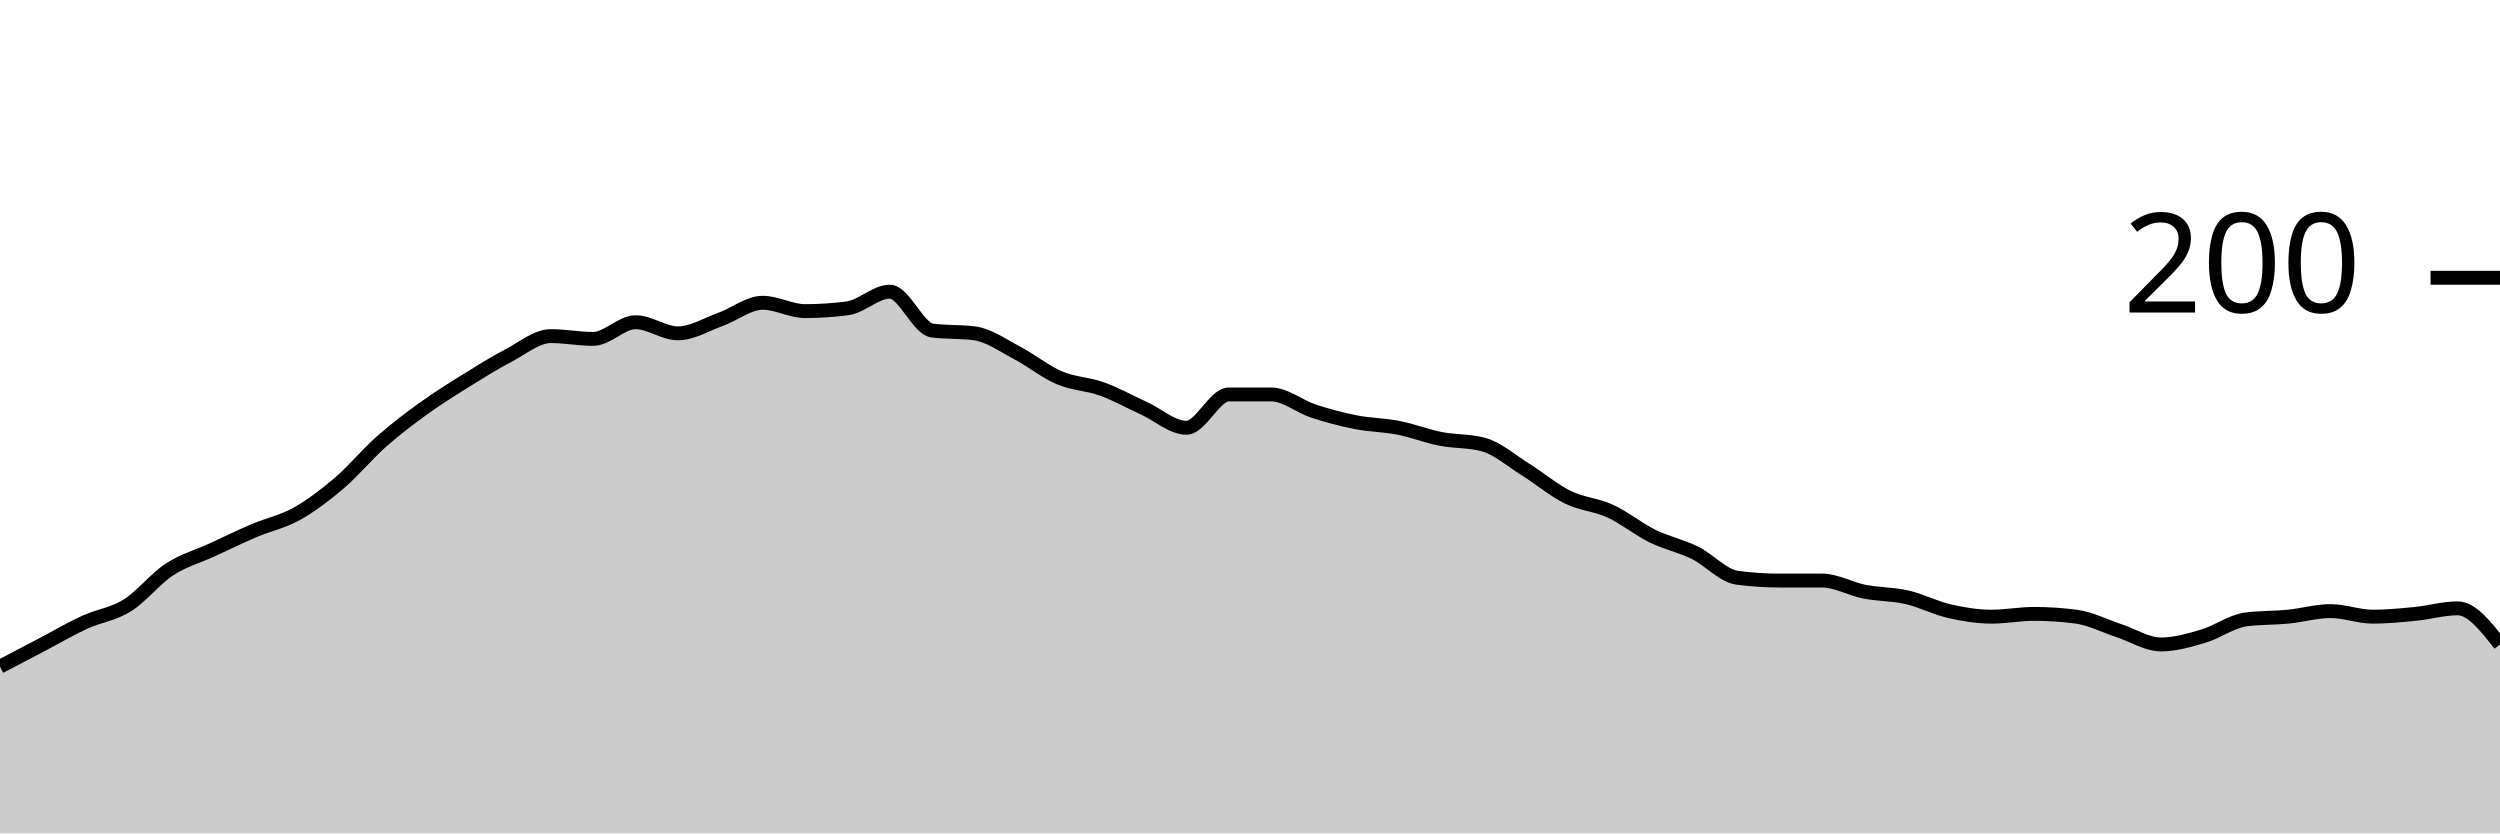
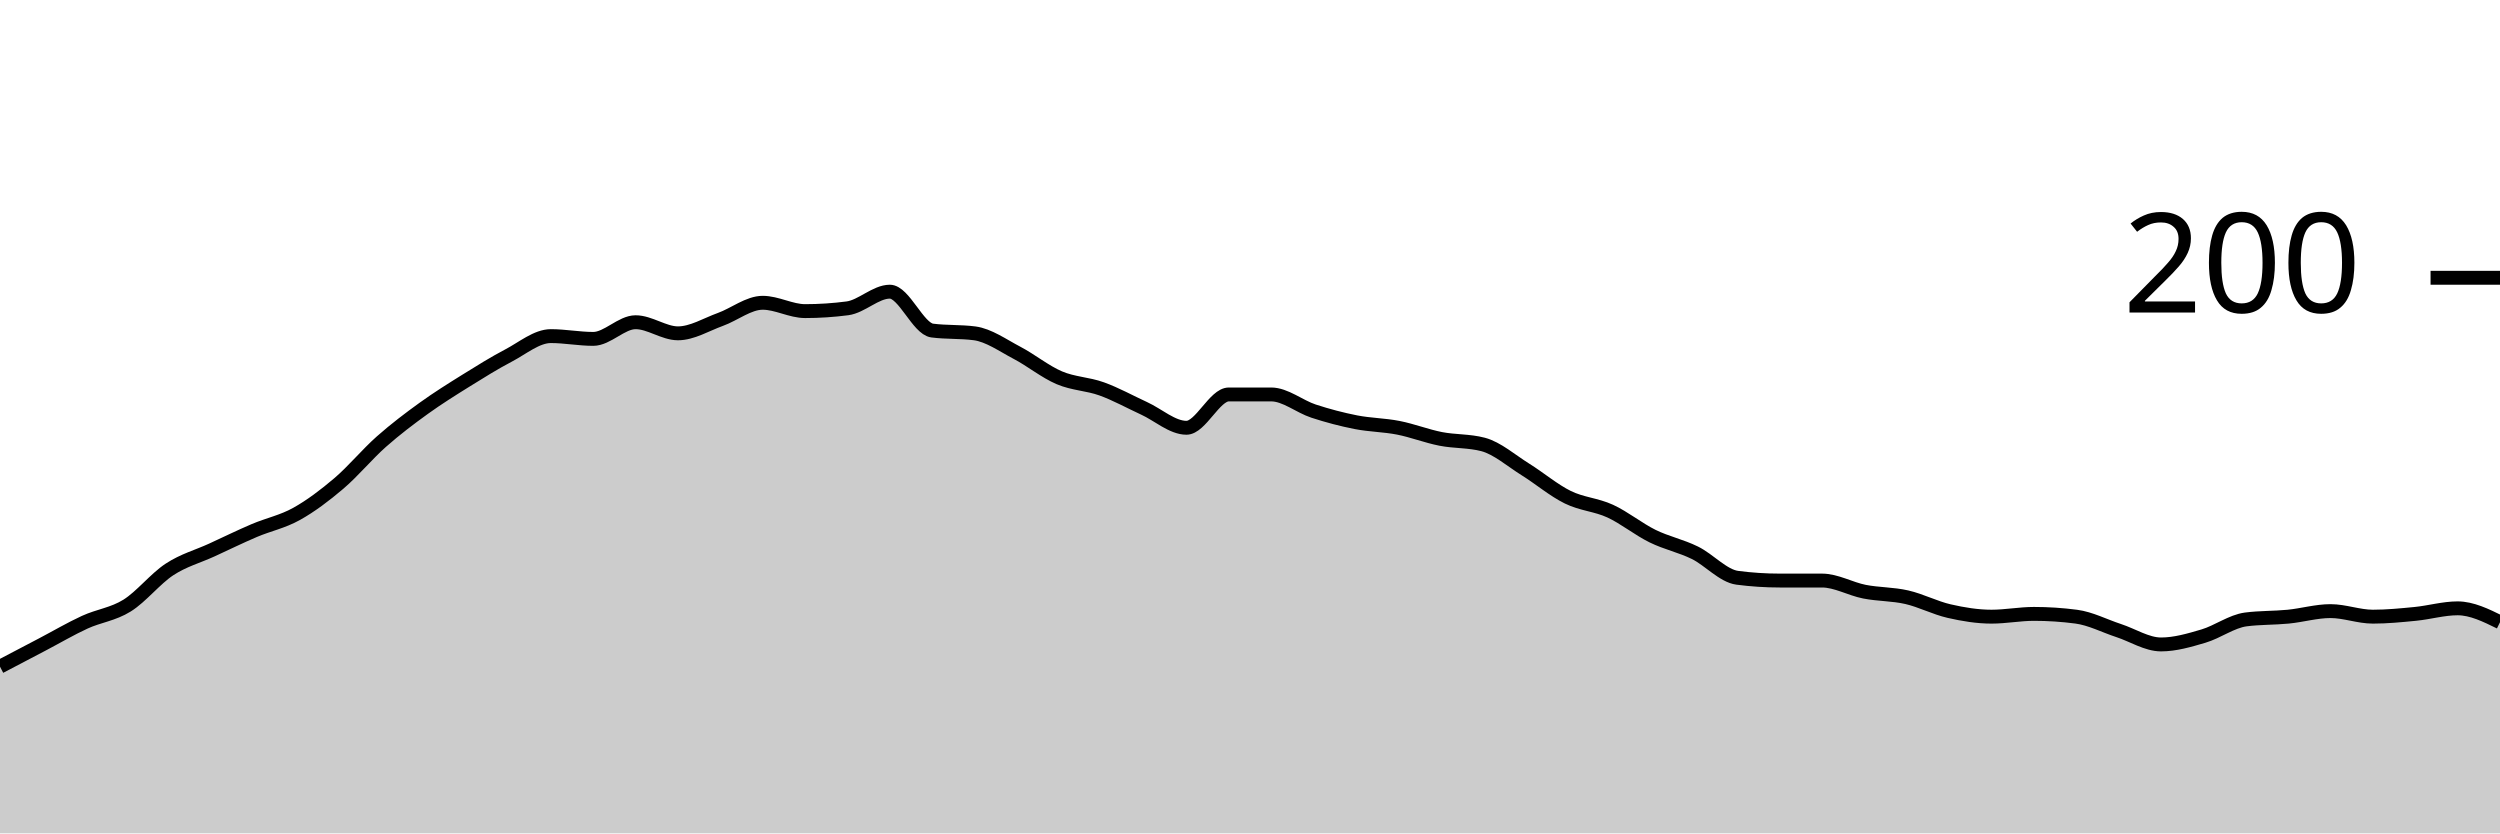
<svg xmlns="http://www.w3.org/2000/svg" viewBox="0 0 180 60">
  <g transform="translate(0,20)">
-     <path class="area" fill="rgba(0, 0, 0, 0.2)" d="M0,28C1.017,27.467,2.034,26.933,3.051,26.4C4.068,25.867,5.085,25.267,6.102,24.8C7.119,24.333,8.136,24.233,9.153,23.6C10.169,22.967,11.186,21.667,12.203,21C13.22,20.333,14.237,20.067,15.254,19.6C16.271,19.133,17.288,18.633,18.305,18.2C19.322,17.767,20.339,17.567,21.356,17C22.373,16.433,23.39,15.667,24.407,14.8C25.424,13.933,26.441,12.7,27.458,11.8C28.475,10.9,29.492,10.133,30.508,9.4C31.525,8.667,32.542,8.033,33.559,7.4C34.576,6.767,35.593,6.133,36.61,5.6C37.627,5.067,38.644,4.2,39.661,4.2C40.678,4.2,41.695,4.4,42.712,4.4C43.729,4.4,44.746,3.2,45.763,3.2C46.78,3.2,47.797,4,48.814,4C49.831,4,50.847,3.367,51.864,3C52.881,2.633,53.898,1.8,54.915,1.8C55.932,1.8,56.949,2.4,57.966,2.4C58.983,2.4,60,2.333,61.017,2.2C62.034,2.067,63.051,1,64.068,1C65.085,1,66.102,3.667,67.119,3.8C68.136,3.933,69.153,3.867,70.169,4C71.186,4.133,72.203,4.867,73.22,5.4C74.237,5.933,75.254,6.767,76.271,7.2C77.288,7.633,78.305,7.633,79.322,8C80.339,8.367,81.356,8.933,82.373,9.4C83.39,9.867,84.407,10.8,85.424,10.8C86.441,10.8,87.458,8.4,88.475,8.4C89.492,8.4,90.508,8.4,91.525,8.4C92.542,8.4,93.559,9.267,94.576,9.6C95.593,9.933,96.61,10.2,97.627,10.4C98.644,10.6,99.661,10.6,100.678,10.8C101.695,11,102.712,11.4,103.729,11.6C104.746,11.8,105.763,11.733,106.78,12C107.797,12.267,108.814,13.167,109.831,13.8C110.847,14.433,111.864,15.3,112.881,15.8C113.898,16.3,114.915,16.333,115.932,16.8C116.949,17.267,117.966,18.1,118.983,18.6C120,19.1,121.017,19.3,122.034,19.8C123.051,20.3,124.068,21.467,125.085,21.6C126.102,21.733,127.119,21.8,128.136,21.8C129.153,21.8,130.169,21.8,131.186,21.8C132.203,21.8,133.22,22.4,134.237,22.6C135.254,22.8,136.271,22.767,137.288,23C138.305,23.233,139.322,23.767,140.339,24C141.356,24.233,142.373,24.4,143.39,24.4C144.407,24.4,145.424,24.2,146.441,24.2C147.458,24.2,148.475,24.267,149.492,24.4C150.508,24.533,151.525,25.067,152.542,25.4C153.559,25.733,154.576,26.4,155.593,26.4C156.61,26.4,157.627,26.1,158.644,25.8C159.661,25.5,160.678,24.733,161.695,24.6C162.712,24.467,163.729,24.5,164.746,24.4C165.763,24.3,166.78,24,167.797,24C168.814,24,169.831,24.4,170.847,24.4C171.864,24.4,172.881,24.3,173.898,24.2C174.915,24.1,175.932,23.8,176.949,23.8C177.966,23.8,178.983,25.1,180,26.4L180,40C178.983,40,177.966,40,176.949,40C175.932,40,174.915,40,173.898,40C172.881,40,171.864,40,170.847,40C169.831,40,168.814,40,167.797,40C166.78,40,165.763,40,164.746,40C163.729,40,162.712,40,161.695,40C160.678,40,159.661,40,158.644,40C157.627,40,156.61,40,155.593,40C154.576,40,153.559,40,152.542,40C151.525,40,150.508,40,149.492,40C148.475,40,147.458,40,146.441,40C145.424,40,144.407,40,143.39,40C142.373,40,141.356,40,140.339,40C139.322,40,138.305,40,137.288,40C136.271,40,135.254,40,134.237,40C133.22,40,132.203,40,131.186,40C130.169,40,129.153,40,128.136,40C127.119,40,126.102,40,125.085,40C124.068,40,123.051,40,122.034,40C121.017,40,120,40,118.983,40C117.966,40,116.949,40,115.932,40C114.915,40,113.898,40,112.881,40C111.864,40,110.847,40,109.831,40C108.814,40,107.797,40,106.78,40C105.763,40,104.746,40,103.729,40C102.712,40,101.695,40,100.678,40C99.661,40,98.644,40,97.627,40C96.61,40,95.593,40,94.576,40C93.559,40,92.542,40,91.525,40C90.508,40,89.492,40,88.475,40C87.458,40,86.441,40,85.424,40C84.407,40,83.39,40,82.373,40C81.356,40,80.339,40,79.322,40C78.305,40,77.288,40,76.271,40C75.254,40,74.237,40,73.22,40C72.203,40,71.186,40,70.169,40C69.153,40,68.136,40,67.119,40C66.102,40,65.085,40,64.068,40C63.051,40,62.034,40,61.017,40C60,40,58.983,40,57.966,40C56.949,40,55.932,40,54.915,40C53.898,40,52.881,40,51.864,40C50.847,40,49.831,40,48.814,40C47.797,40,46.78,40,45.763,40C44.746,40,43.729,40,42.712,40C41.695,40,40.678,40,39.661,40C38.644,40,37.627,40,36.61,40C35.593,40,34.576,40,33.559,40C32.542,40,31.525,40,30.508,40C29.492,40,28.475,40,27.458,40C26.441,40,25.424,40,24.407,40C23.39,40,22.373,40,21.356,40C20.339,40,19.322,40,18.305,40C17.288,40,16.271,40,15.254,40C14.237,40,13.22,40,12.203,40C11.186,40,10.169,40,9.153,40C8.136,40,7.119,40,6.102,40C5.085,40,4.068,40,3.051,40C2.034,40,1.017,40,0,40Z" />
-     <path class="line" stroke="black" fill="none" d="M0,28C1.017,27.467,2.034,26.933,3.051,26.4C4.068,25.867,5.085,25.267,6.102,24.8C7.119,24.333,8.136,24.233,9.153,23.6C10.169,22.967,11.186,21.667,12.203,21C13.22,20.333,14.237,20.067,15.254,19.6C16.271,19.133,17.288,18.633,18.305,18.2C19.322,17.767,20.339,17.567,21.356,17C22.373,16.433,23.39,15.667,24.407,14.8C25.424,13.933,26.441,12.7,27.458,11.8C28.475,10.9,29.492,10.133,30.508,9.4C31.525,8.667,32.542,8.033,33.559,7.4C34.576,6.767,35.593,6.133,36.61,5.6C37.627,5.067,38.644,4.2,39.661,4.2C40.678,4.2,41.695,4.4,42.712,4.4C43.729,4.4,44.746,3.2,45.763,3.2C46.78,3.2,47.797,4,48.814,4C49.831,4,50.847,3.367,51.864,3C52.881,2.633,53.898,1.8,54.915,1.8C55.932,1.8,56.949,2.4,57.966,2.4C58.983,2.4,60,2.333,61.017,2.2C62.034,2.067,63.051,1,64.068,1C65.085,1,66.102,3.667,67.119,3.8C68.136,3.933,69.153,3.867,70.169,4C71.186,4.133,72.203,4.867,73.22,5.4C74.237,5.933,75.254,6.767,76.271,7.2C77.288,7.633,78.305,7.633,79.322,8C80.339,8.367,81.356,8.933,82.373,9.4C83.39,9.867,84.407,10.8,85.424,10.8C86.441,10.8,87.458,8.4,88.475,8.4C89.492,8.4,90.508,8.4,91.525,8.4C92.542,8.4,93.559,9.267,94.576,9.6C95.593,9.933,96.61,10.2,97.627,10.4C98.644,10.6,99.661,10.6,100.678,10.8C101.695,11,102.712,11.4,103.729,11.6C104.746,11.8,105.763,11.733,106.78,12C107.797,12.267,108.814,13.167,109.831,13.8C110.847,14.433,111.864,15.3,112.881,15.8C113.898,16.3,114.915,16.333,115.932,16.8C116.949,17.267,117.966,18.1,118.983,18.6C120,19.1,121.017,19.3,122.034,19.8C123.051,20.3,124.068,21.467,125.085,21.6C126.102,21.733,127.119,21.8,128.136,21.8C129.153,21.8,130.169,21.8,131.186,21.8C132.203,21.8,133.22,22.4,134.237,22.6C135.254,22.8,136.271,22.767,137.288,23C138.305,23.233,139.322,23.767,140.339,24C141.356,24.233,142.373,24.4,143.39,24.4C144.407,24.4,145.424,24.2,146.441,24.2C147.458,24.2,148.475,24.267,149.492,24.4C150.508,24.533,151.525,25.067,152.542,25.4C153.559,25.733,154.576,26.4,155.593,26.4C156.61,26.4,157.627,26.1,158.644,25.8C159.661,25.5,160.678,24.733,161.695,24.6C162.712,24.467,163.729,24.5,164.746,24.4C165.763,24.3,166.78,24,167.797,24C168.814,24,169.831,24.4,170.847,24.4C171.864,24.4,172.881,24.3,173.898,24.2C174.915,24.1,175.932,23.8,176.949,23.8C177.966,23.8,178.983,25.1,180,26.4" />
+     <path class="area" fill="rgba(0, 0, 0, 0.2)" d="M0,28C1.017,27.467,2.034,26.933,3.051,26.4C4.068,25.867,5.085,25.267,6.102,24.8C7.119,24.333,8.136,24.233,9.153,23.6C10.169,22.967,11.186,21.667,12.203,21C13.22,20.333,14.237,20.067,15.254,19.6C16.271,19.133,17.288,18.633,18.305,18.2C19.322,17.767,20.339,17.567,21.356,17C22.373,16.433,23.39,15.667,24.407,14.8C25.424,13.933,26.441,12.7,27.458,11.8C28.475,10.9,29.492,10.133,30.508,9.4C31.525,8.667,32.542,8.033,33.559,7.4C34.576,6.767,35.593,6.133,36.61,5.6C37.627,5.067,38.644,4.2,39.661,4.2C40.678,4.2,41.695,4.4,42.712,4.4C43.729,4.4,44.746,3.2,45.763,3.2C46.78,3.2,47.797,4,48.814,4C49.831,4,50.847,3.367,51.864,3C52.881,2.633,53.898,1.8,54.915,1.8C55.932,1.8,56.949,2.4,57.966,2.4C58.983,2.4,60,2.333,61.017,2.2C62.034,2.067,63.051,1,64.068,1C65.085,1,66.102,3.667,67.119,3.8C68.136,3.933,69.153,3.867,70.169,4C71.186,4.133,72.203,4.867,73.22,5.4C74.237,5.933,75.254,6.767,76.271,7.2C77.288,7.633,78.305,7.633,79.322,8C80.339,8.367,81.356,8.933,82.373,9.4C83.39,9.867,84.407,10.8,85.424,10.8C86.441,10.8,87.458,8.4,88.475,8.4C89.492,8.4,90.508,8.4,91.525,8.4C92.542,8.4,93.559,9.267,94.576,9.6C95.593,9.933,96.61,10.2,97.627,10.4C98.644,10.6,99.661,10.6,100.678,10.8C101.695,11,102.712,11.4,103.729,11.6C104.746,11.8,105.763,11.733,106.78,12C107.797,12.267,108.814,13.167,109.831,13.8C110.847,14.433,111.864,15.3,112.881,15.8C113.898,16.3,114.915,16.333,115.932,16.8C116.949,17.267,117.966,18.1,118.983,18.6C120,19.1,121.017,19.3,122.034,19.8C123.051,20.3,124.068,21.467,125.085,21.6C126.102,21.733,127.119,21.8,128.136,21.8C129.153,21.8,130.169,21.8,131.186,21.8C132.203,21.8,133.22,22.4,134.237,22.6C135.254,22.8,136.271,22.767,137.288,23C138.305,23.233,139.322,23.767,140.339,24C141.356,24.233,142.373,24.4,143.39,24.4C144.407,24.4,145.424,24.2,146.441,24.2C147.458,24.2,148.475,24.267,149.492,24.4C150.508,24.533,151.525,25.067,152.542,25.4C153.559,25.733,154.576,26.4,155.593,26.4C156.61,26.4,157.627,26.1,158.644,25.8C159.661,25.5,160.678,24.733,161.695,24.6C162.712,24.467,163.729,24.5,164.746,24.4C165.763,24.3,166.78,24,167.797,24C168.814,24,169.831,24.4,170.847,24.4C171.864,24.4,172.881,24.3,173.898,24.2C174.915,24.1,175.932,23.8,176.949,23.8C177.966,23.8,178.983,24.3,180,24.8L180,40C178.983,40,177.966,40,176.949,40C175.932,40,174.915,40,173.898,40C172.881,40,171.864,40,170.847,40C169.831,40,168.814,40,167.797,40C166.78,40,165.763,40,164.746,40C163.729,40,162.712,40,161.695,40C160.678,40,159.661,40,158.644,40C157.627,40,156.61,40,155.593,40C154.576,40,153.559,40,152.542,40C151.525,40,150.508,40,149.492,40C148.475,40,147.458,40,146.441,40C145.424,40,144.407,40,143.39,40C142.373,40,141.356,40,140.339,40C139.322,40,138.305,40,137.288,40C136.271,40,135.254,40,134.237,40C133.22,40,132.203,40,131.186,40C130.169,40,129.153,40,128.136,40C127.119,40,126.102,40,125.085,40C124.068,40,123.051,40,122.034,40C121.017,40,120,40,118.983,40C117.966,40,116.949,40,115.932,40C114.915,40,113.898,40,112.881,40C111.864,40,110.847,40,109.831,40C108.814,40,107.797,40,106.78,40C105.763,40,104.746,40,103.729,40C102.712,40,101.695,40,100.678,40C99.661,40,98.644,40,97.627,40C96.61,40,95.593,40,94.576,40C93.559,40,92.542,40,91.525,40C90.508,40,89.492,40,88.475,40C87.458,40,86.441,40,85.424,40C84.407,40,83.39,40,82.373,40C81.356,40,80.339,40,79.322,40C78.305,40,77.288,40,76.271,40C75.254,40,74.237,40,73.22,40C72.203,40,71.186,40,70.169,40C69.153,40,68.136,40,67.119,40C66.102,40,65.085,40,64.068,40C63.051,40,62.034,40,61.017,40C60,40,58.983,40,57.966,40C56.949,40,55.932,40,54.915,40C53.898,40,52.881,40,51.864,40C50.847,40,49.831,40,48.814,40C47.797,40,46.78,40,45.763,40C44.746,40,43.729,40,42.712,40C41.695,40,40.678,40,39.661,40C38.644,40,37.627,40,36.61,40C35.593,40,34.576,40,33.559,40C32.542,40,31.525,40,30.508,40C29.492,40,28.475,40,27.458,40C26.441,40,25.424,40,24.407,40C23.39,40,22.373,40,21.356,40C20.339,40,19.322,40,18.305,40C17.288,40,16.271,40,15.254,40C14.237,40,13.22,40,12.203,40C11.186,40,10.169,40,9.153,40C8.136,40,7.119,40,6.102,40C5.085,40,4.068,40,3.051,40C2.034,40,1.017,40,0,40Z" />
+     <path class="line" stroke="black" fill="none" d="M0,28C1.017,27.467,2.034,26.933,3.051,26.4C4.068,25.867,5.085,25.267,6.102,24.8C7.119,24.333,8.136,24.233,9.153,23.6C10.169,22.967,11.186,21.667,12.203,21C13.22,20.333,14.237,20.067,15.254,19.6C16.271,19.133,17.288,18.633,18.305,18.2C19.322,17.767,20.339,17.567,21.356,17C22.373,16.433,23.39,15.667,24.407,14.8C25.424,13.933,26.441,12.7,27.458,11.8C28.475,10.9,29.492,10.133,30.508,9.4C31.525,8.667,32.542,8.033,33.559,7.4C34.576,6.767,35.593,6.133,36.61,5.6C37.627,5.067,38.644,4.2,39.661,4.2C40.678,4.2,41.695,4.4,42.712,4.4C43.729,4.4,44.746,3.2,45.763,3.2C46.78,3.2,47.797,4,48.814,4C49.831,4,50.847,3.367,51.864,3C52.881,2.633,53.898,1.8,54.915,1.8C55.932,1.8,56.949,2.4,57.966,2.4C58.983,2.4,60,2.333,61.017,2.2C62.034,2.067,63.051,1,64.068,1C65.085,1,66.102,3.667,67.119,3.8C68.136,3.933,69.153,3.867,70.169,4C71.186,4.133,72.203,4.867,73.22,5.4C74.237,5.933,75.254,6.767,76.271,7.2C77.288,7.633,78.305,7.633,79.322,8C80.339,8.367,81.356,8.933,82.373,9.4C83.39,9.867,84.407,10.8,85.424,10.8C86.441,10.8,87.458,8.4,88.475,8.4C89.492,8.4,90.508,8.4,91.525,8.4C92.542,8.4,93.559,9.267,94.576,9.6C95.593,9.933,96.61,10.2,97.627,10.4C98.644,10.6,99.661,10.6,100.678,10.8C101.695,11,102.712,11.4,103.729,11.6C104.746,11.8,105.763,11.733,106.78,12C107.797,12.267,108.814,13.167,109.831,13.8C110.847,14.433,111.864,15.3,112.881,15.8C113.898,16.3,114.915,16.333,115.932,16.8C116.949,17.267,117.966,18.1,118.983,18.6C120,19.1,121.017,19.3,122.034,19.8C123.051,20.3,124.068,21.467,125.085,21.6C126.102,21.733,127.119,21.8,128.136,21.8C129.153,21.8,130.169,21.8,131.186,21.8C132.203,21.8,133.22,22.4,134.237,22.6C135.254,22.8,136.271,22.767,137.288,23C138.305,23.233,139.322,23.767,140.339,24C141.356,24.233,142.373,24.4,143.39,24.4C144.407,24.4,145.424,24.2,146.441,24.2C147.458,24.2,148.475,24.267,149.492,24.4C150.508,24.533,151.525,25.067,152.542,25.4C153.559,25.733,154.576,26.4,155.593,26.4C156.61,26.4,157.627,26.1,158.644,25.8C159.661,25.5,160.678,24.733,161.695,24.6C162.712,24.467,163.729,24.5,164.746,24.4C165.763,24.3,166.78,24,167.797,24C168.814,24,169.831,24.4,170.847,24.4C171.864,24.4,172.881,24.3,173.898,24.2C174.915,24.1,175.932,23.8,176.949,23.8C177.966,23.8,178.983,24.3,180,24.8" />
    <path class="axis-ceiling" stroke-width="1" stroke="black" fill="none" d="M175,0L180,0" />
    <text class="axis-ceiling-label" font-family="sans-serif" text-anchor="end" font-size="10px" x="170" y="2.5">200</text>
  </g>
</svg>
